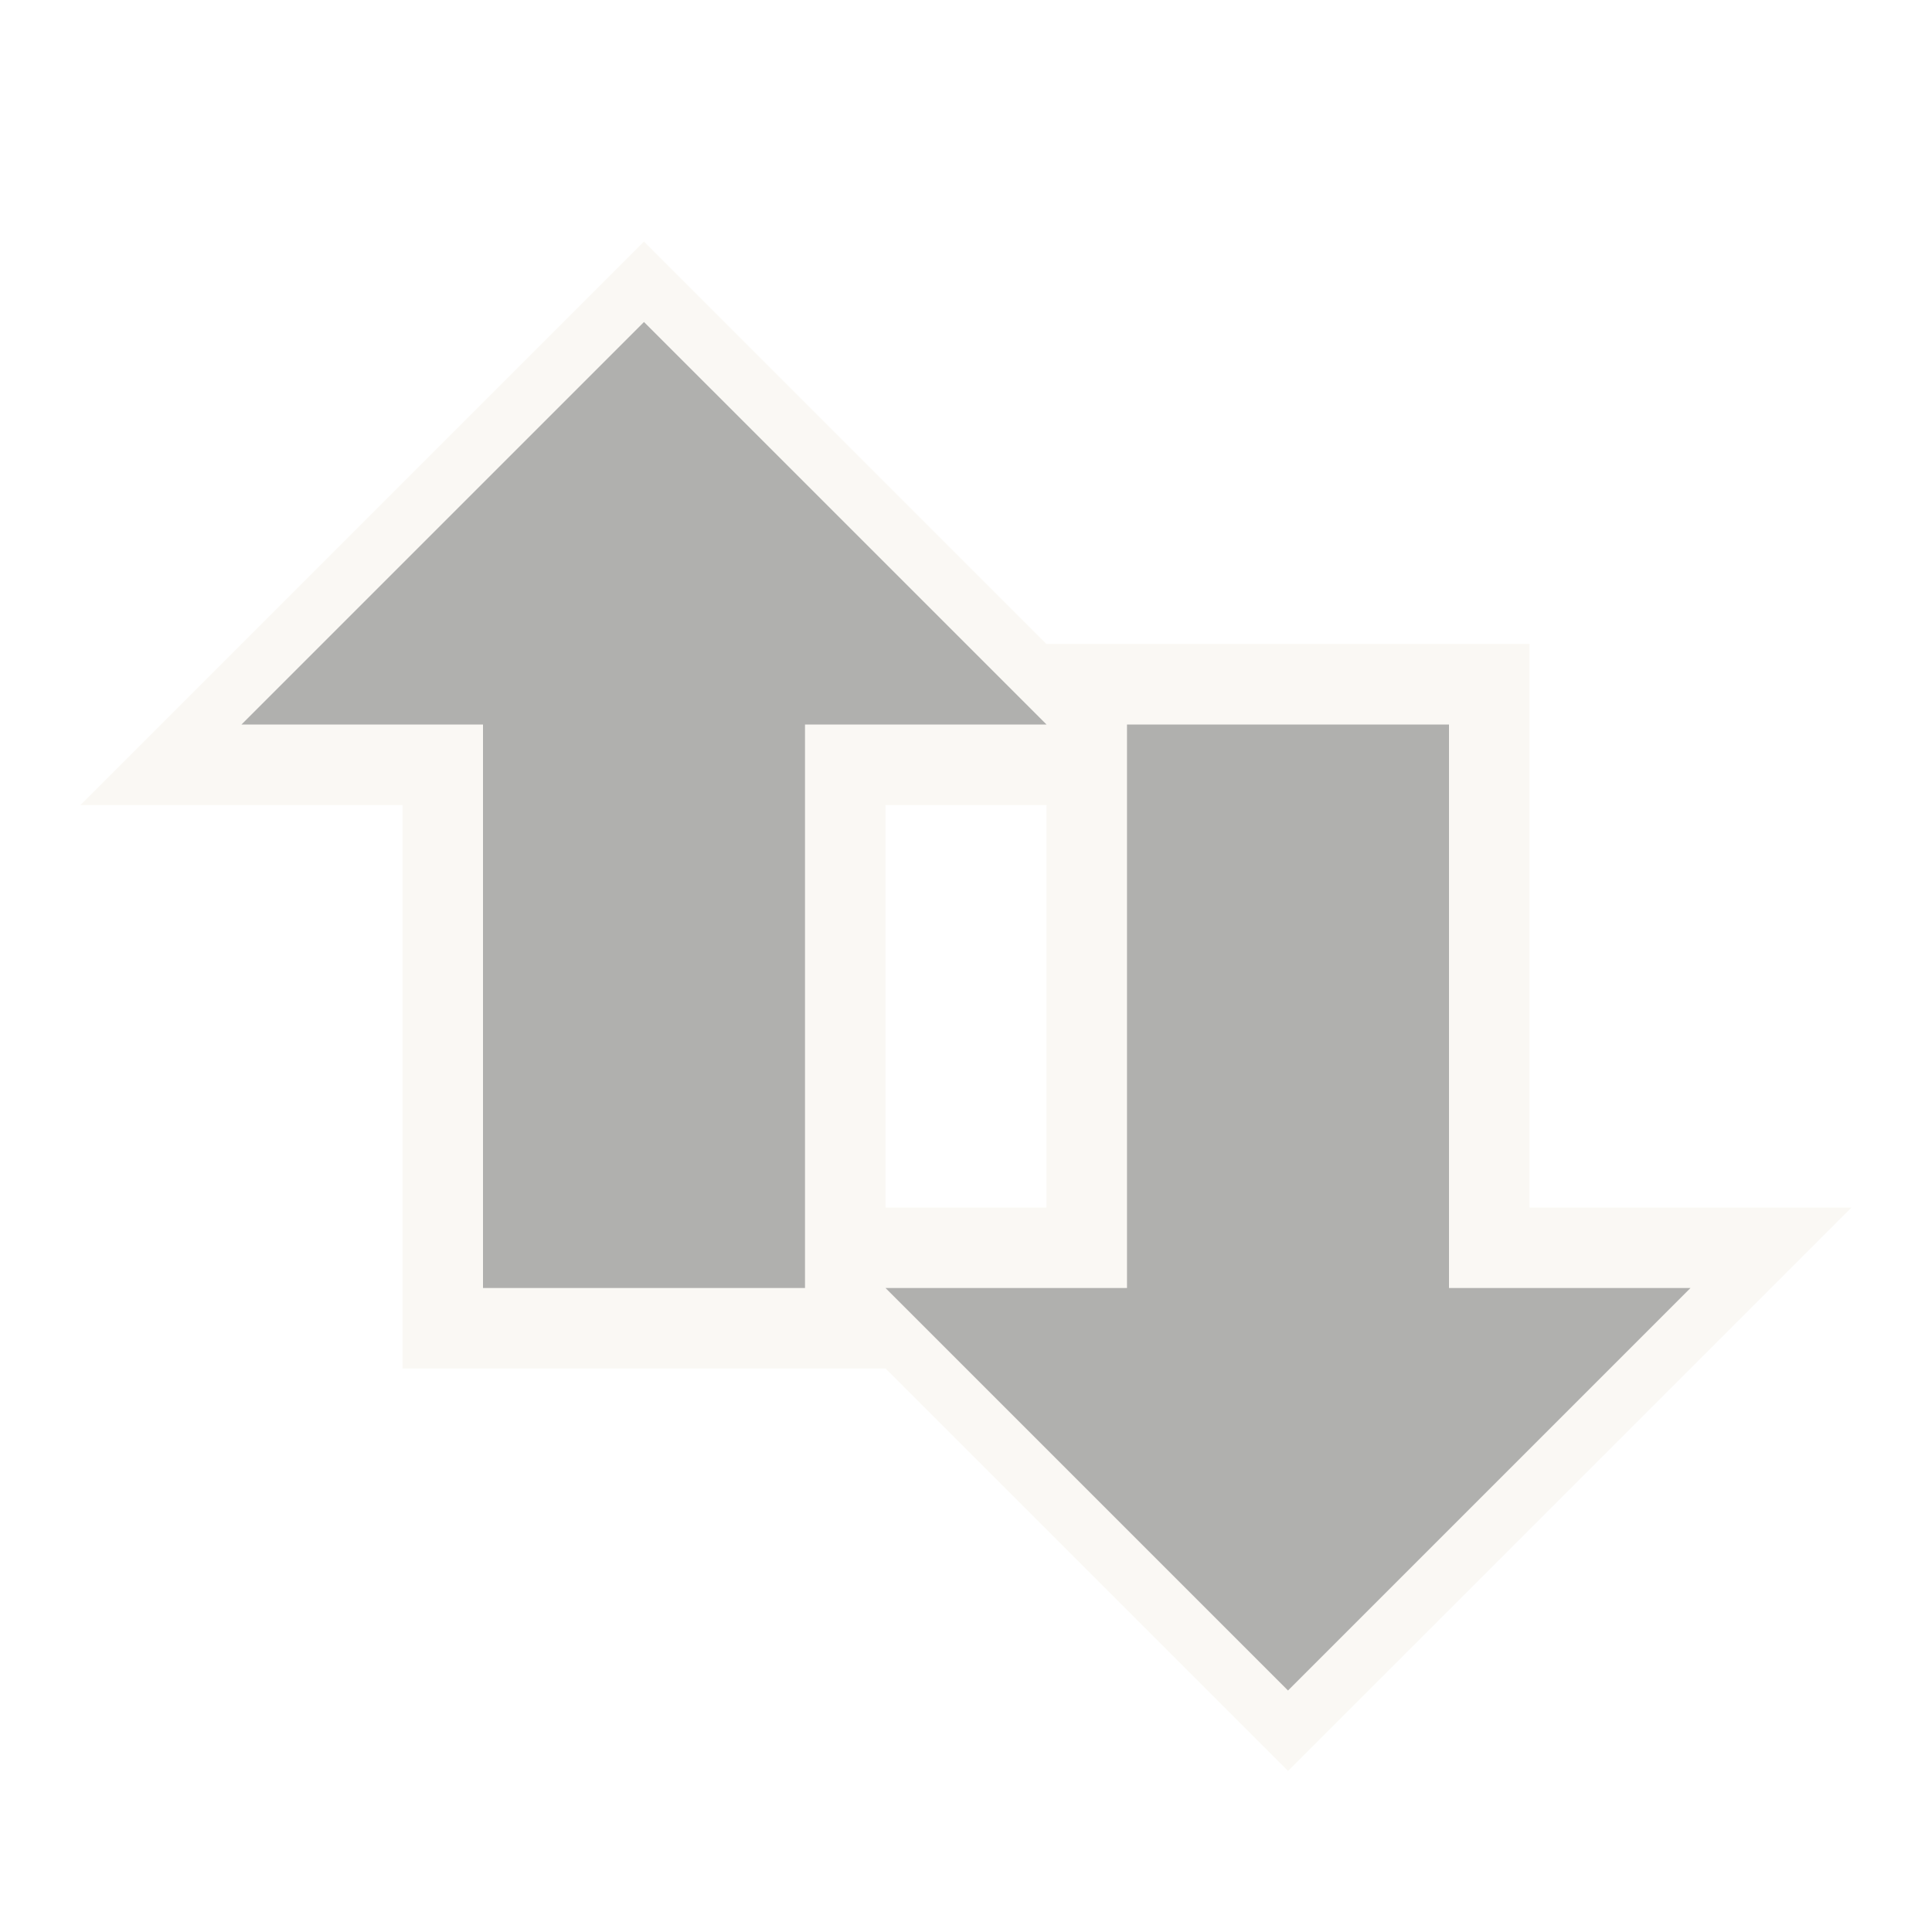
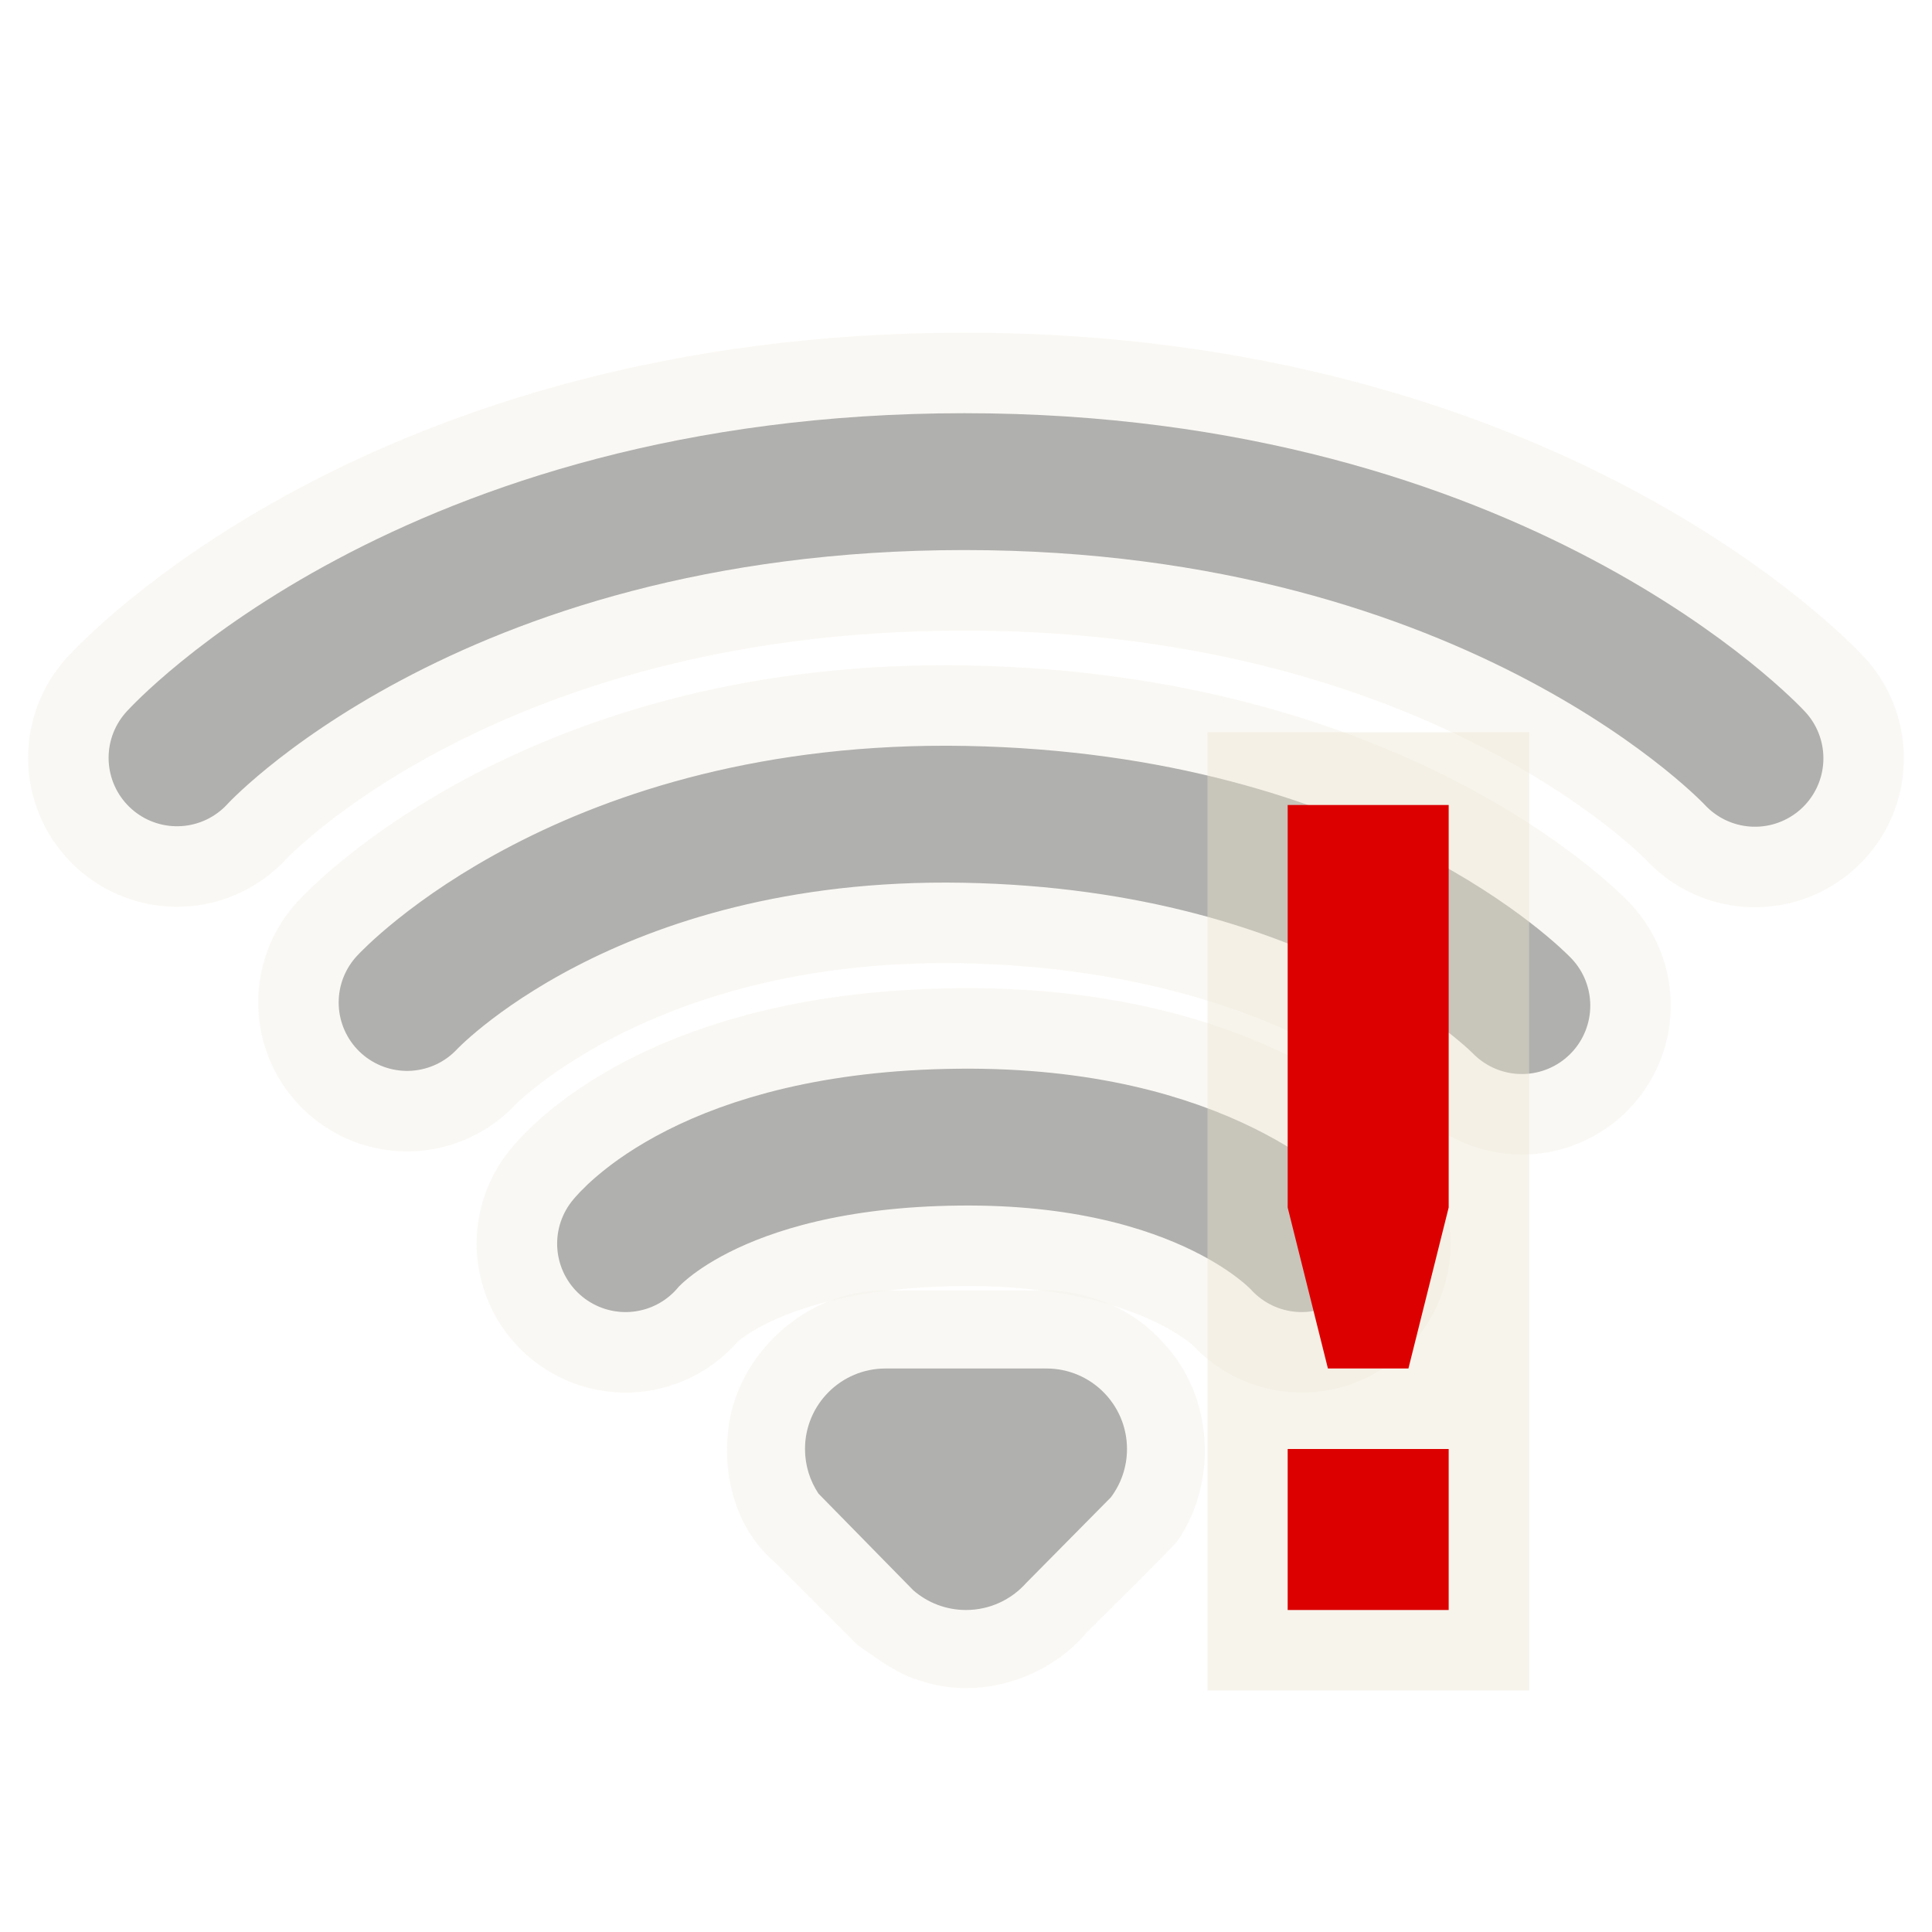
- <svg xmlns="http://www.w3.org/2000/svg" version="1.0" width="24" height="24" id="svg3200">
-   <defs id="defs3202">
+ <svg xmlns="http://www.w3.org/2000/svg" version="1.0" width="24" height="24" id="svg3208">
+   <defs id="defs3210">
    </defs>
-   <g style="opacity:0.4" id="g3232">
-     <path style="opacity:0.6;fill:#eae3d0;fill-opacity:1;fill-rule:evenodd;stroke:none;stroke-width:1.7;stroke-linecap:round;stroke-linejoin:miter;marker:none;marker-start:none;marker-mid:none;marker-end:none;stroke-miterlimit:4;stroke-dasharray:none;stroke-dashoffset:0;stroke-opacity:1;visibility:visible;display:inline;overflow:visible;enable-background:accumulate" id="path2427" d="M 8,3 L 1,10 L 5,10 L 5,17 L 11,17 L 16,22 L 23,15 L 19,15 L 19,8 L 13,8 L 8,3 z M 11,10 L 13,10 L 13,15 L 11,15 L 11,10 z" />
-     <path style="opacity:1;fill:#3a3935;fill-opacity:1;fill-rule:evenodd;stroke:none;stroke-width:1;stroke-linecap:butt;stroke-linejoin:miter;marker:none;marker-start:none;marker-mid:none;marker-end:none;stroke-miterlimit:4;stroke-dasharray:none;stroke-dashoffset:0;stroke-opacity:1;visibility:visible;display:inline;overflow:visible;enable-background:accumulate" id="path4348-1" d="M 21,16 L 16,21 L 11,16 L 14,16 L 14,9 L 18,9 L 18,16 L 21,16 z M 13,9 L 8,4 L 3,9 L 6,9 L 6,16 L 10,16 L 10,9 L 13,9 z" />
+   <g id="layer1" style="opacity:0.4">
+     <path d="M 11,16.031 C 10.023,16.015 9.127,16.83 9.042,17.801 C 8.983,18.38 9.161,19.008 9.614,19.396 C 9.962,19.743 10.309,20.09 10.656,20.438 C 10.897,20.602 11.133,20.79 11.42,20.874 C 12.146,21.124 12.993,20.869 13.49,20.291 C 13.864,19.911 14.252,19.542 14.618,19.155 C 15.136,18.422 15.075,17.336 14.452,16.682 C 14.046,16.223 13.423,15.989 12.815,16.031 C 12.21,16.031 11.605,16.031 11,16.031 z" id="path3205" style="opacity:0.6;fill:#eae3d0;fill-opacity:1;fill-rule:evenodd;stroke:none;stroke-width:1.7;stroke-linecap:round;stroke-linejoin:miter;marker:none;marker-start:none;marker-mid:none;marker-end:none;stroke-miterlimit:4;stroke-dasharray:none;stroke-dashoffset:0;stroke-opacity:1;visibility:visible;display:inline;overflow:visible;enable-background:accumulate" />
+     <path d="M 7.771,15.449 C 7.771,15.449 8.789,14.158 11.91,14.126 C 14.991,14.093 16.17,15.449 16.17,15.449 M 5.057,12.453 C 5.057,12.453 7.292,10.03 11.981,10.116 C 16.708,10.203 18.905,12.492 18.905,12.492 M 2.199,9.414 C 2.199,9.414 5.303,5.983 11.981,5.983 C 18.626,5.983 21.801,9.42 21.801,9.42" id="path3192" style="opacity:0.6;fill:none;fill-opacity:1;fill-rule:nonzero;stroke:#eae3d0;stroke-width:3.7;stroke-linecap:round;stroke-linejoin:miter;marker:none;marker-start:none;marker-mid:none;marker-end:none;stroke-miterlimit:4;stroke-dasharray:none;stroke-dashoffset:0;stroke-opacity:1;visibility:visible;display:inline;overflow:visible;enable-background:accumulate" />
+     <path d="M 7.771,15.449 C 7.771,15.449 8.789,14.158 11.91,14.126 C 14.991,14.093 16.17,15.449 16.17,15.449 M 5.057,12.453 C 5.057,12.453 7.292,10.03 11.981,10.116 C 16.708,10.203 18.905,12.492 18.905,12.492 M 2.199,9.414 C 2.199,9.414 5.303,5.983 11.981,5.983 C 18.626,5.983 21.801,9.42 21.801,9.42" id="path3209" style="opacity:1;fill:none;fill-opacity:1;fill-rule:nonzero;stroke:#3a3935;stroke-width:1.7;stroke-linecap:round;stroke-linejoin:miter;marker:none;marker-start:none;marker-mid:none;marker-end:none;stroke-miterlimit:4;stroke-dasharray:none;stroke-dashoffset:0;stroke-opacity:1;visibility:visible;display:inline;overflow:visible;enable-background:accumulate" />
+     <path d="M 11,17 C 10.448,17 10,17.448 10,18 C 10,18.205 10.062,18.396 10.168,18.555 C 10.168,18.555 11.347,19.757 11.347,19.757 C 11.522,19.908 11.75,20 12,20 C 12.296,20 12.563,19.871 12.746,19.666 C 12.746,19.666 13.8,18.6 13.8,18.6 C 13.925,18.433 14,18.225 14,18 C 14,17.448 13.552,17 13,17 C 13,17 11,17 11,17 z" id="path3196" style="opacity:1;fill:#3a3935;fill-opacity:1;fill-rule:evenodd;stroke:none;stroke-width:1.7;stroke-linecap:round;stroke-linejoin:miter;marker:none;marker-start:none;marker-mid:none;marker-end:none;stroke-miterlimit:4;stroke-dasharray:none;stroke-dashoffset:0;stroke-opacity:1;visibility:visible;display:inline;overflow:visible;enable-background:accumulate" />
  </g>
+   <rect width="3.996" height="11.904" x="15" y="9.096" id="rect2950" style="opacity:0.4;fill:#eae3d0;fill-opacity:1;stroke:none" />
+   <path d="m 15.996,18 2,0 0,2 -2,0 0,-2 z m 0,-8 0,5 0.5,2 1,0 0.5,-2 0,-5 -2,0 z" id="path3659" style="fill:#dc0000;fill-opacity:1;stroke:none" />
</svg>
